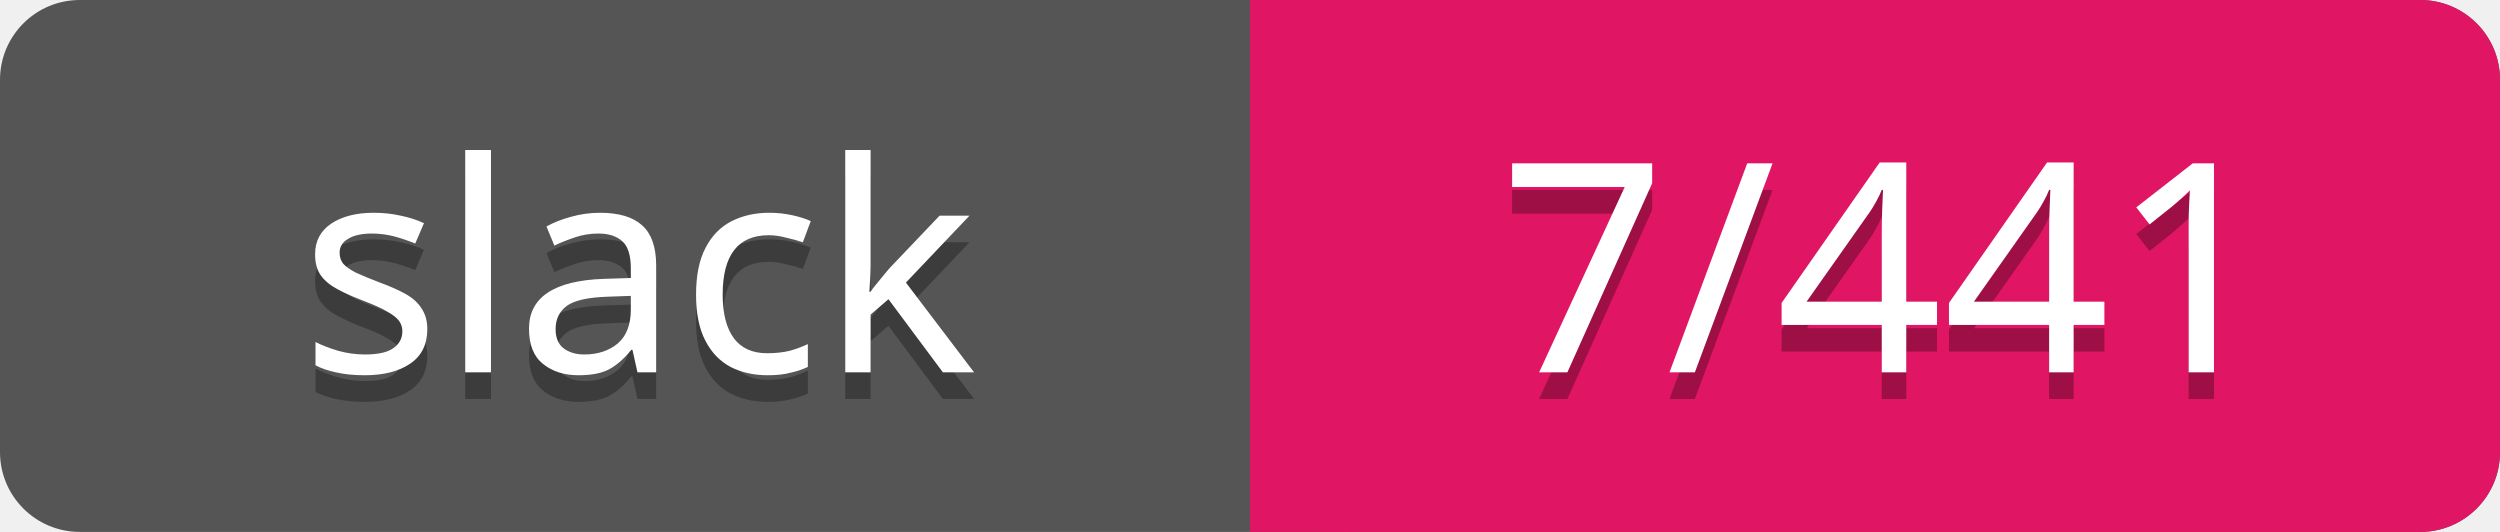
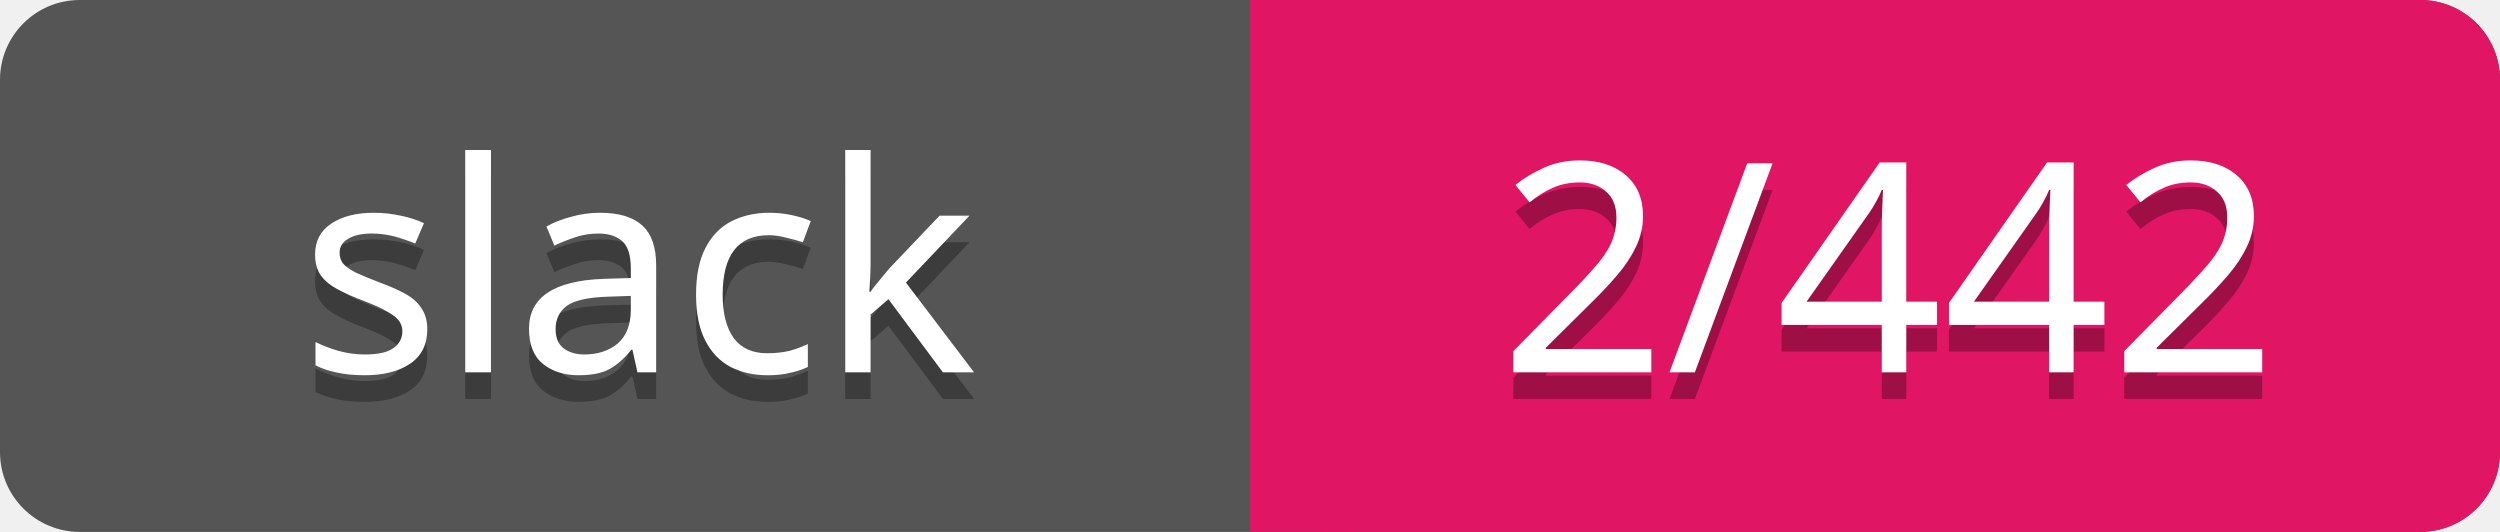
<svg xmlns="http://www.w3.org/2000/svg" width="94" height="20">
  <rect rx="3" width="94" height="20" fill="#555" />
  <rect rx="3" x="47" width="47" height="20" fill="#E01563" />
  <path d="M47 0h4v20h-4z" fill="#E01563" />
  <g text-anchor="middle" font-family="Verdana" font-size="11">
    <text fill="#010101" fill-opacity=".3" x="24" y="15">slack</text>
    <text fill="#fff" x="24" y="14">slack</text>
-     <text fill="#010101" fill-opacity=".3" x="71" y="15">7/441</text>
-     <text fill="#fff" x="71" y="14">7/441</text>
+     <text fill="#010101" fill-opacity=".3" x="71" y="15">2/442</text>
+     <text fill="#fff" x="71" y="14">2/442</text>
  </g>
</svg>
